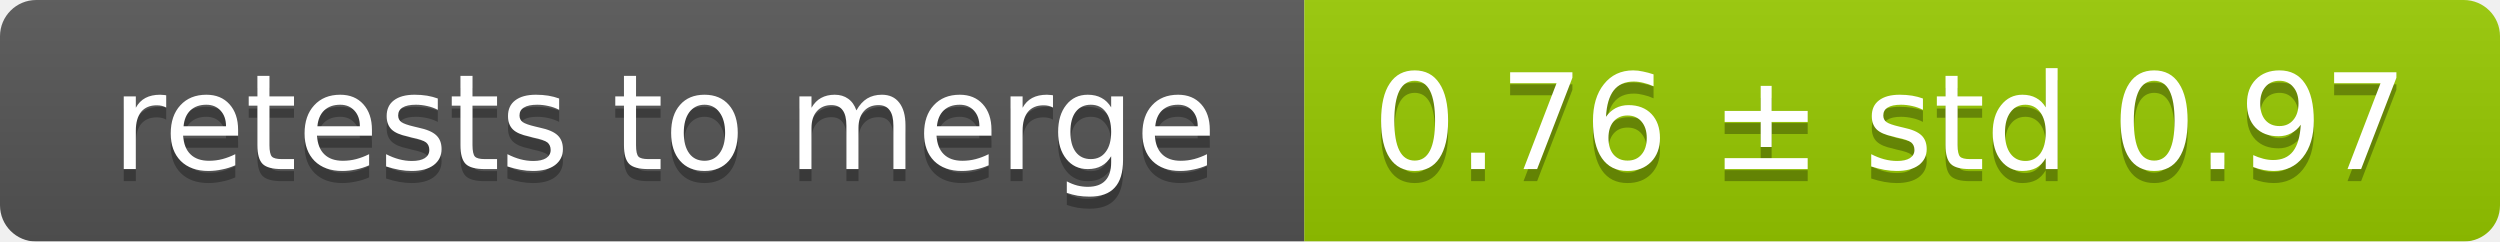
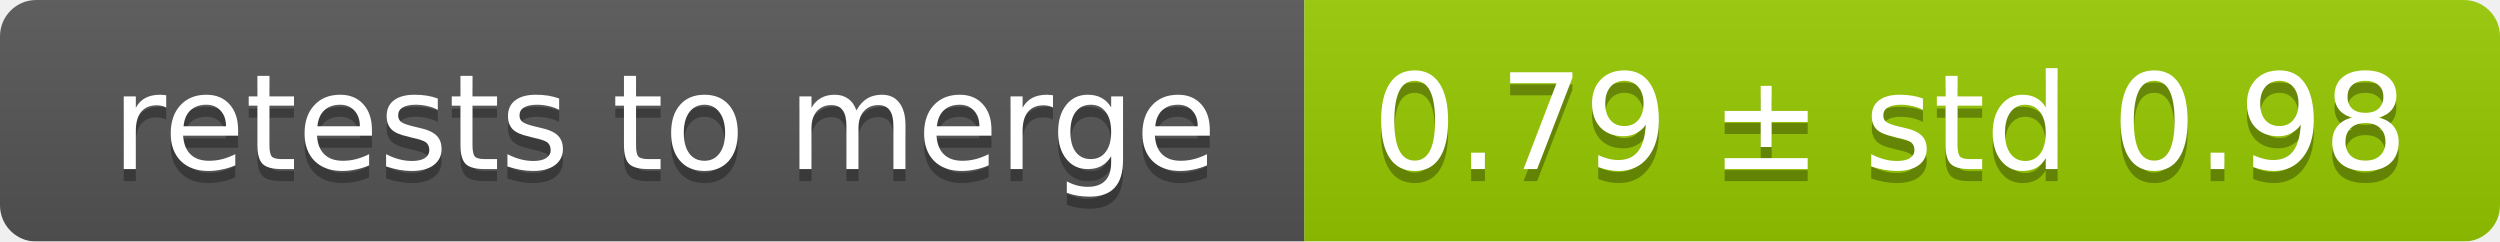
<svg xmlns="http://www.w3.org/2000/svg" width="207" height="20">
  <linearGradient id="smooth" x2="0" y2="100%">
    <stop offset="0" stop-color="#bbb" stop-opacity=".1" />
    <stop offset="1" stop-opacity=".1" />
  </linearGradient>
  <mask id="round">
    <rect width="207" height="20" rx="3" fill="#fff" />
  </mask>
  <g mask="url(#round)">
    <rect width="108" height="20" fill="#555" />
    <rect x="108" width="99" height="20" fill="#97ca00" />
    <rect width="207" height="20" fill="url(#smooth)" />
  </g>
  <g fill="#fff" text-anchor="middle" font-family="DejaVu Sans,Verdana,Geneva,sans-serif" font-size="11">
    <text x="55" y="15" fill="#010101" fill-opacity=".3">retests to merge</text>
    <text x="55" y="14">retests to merge</text>
-     <text x="156.5" y="15" fill="#010101" fill-opacity=".3">0.76 ± std 0.97</text>
-     <text x="156.5" y="14">0.76 ± std 0.97</text>
+     <text x="156.5" y="15" fill="#010101" fill-opacity=".3">0.79 ± std 0.98</text>
+     <text x="156.5" y="14">0.79 ± std 0.98</text>
  </g>
</svg>
